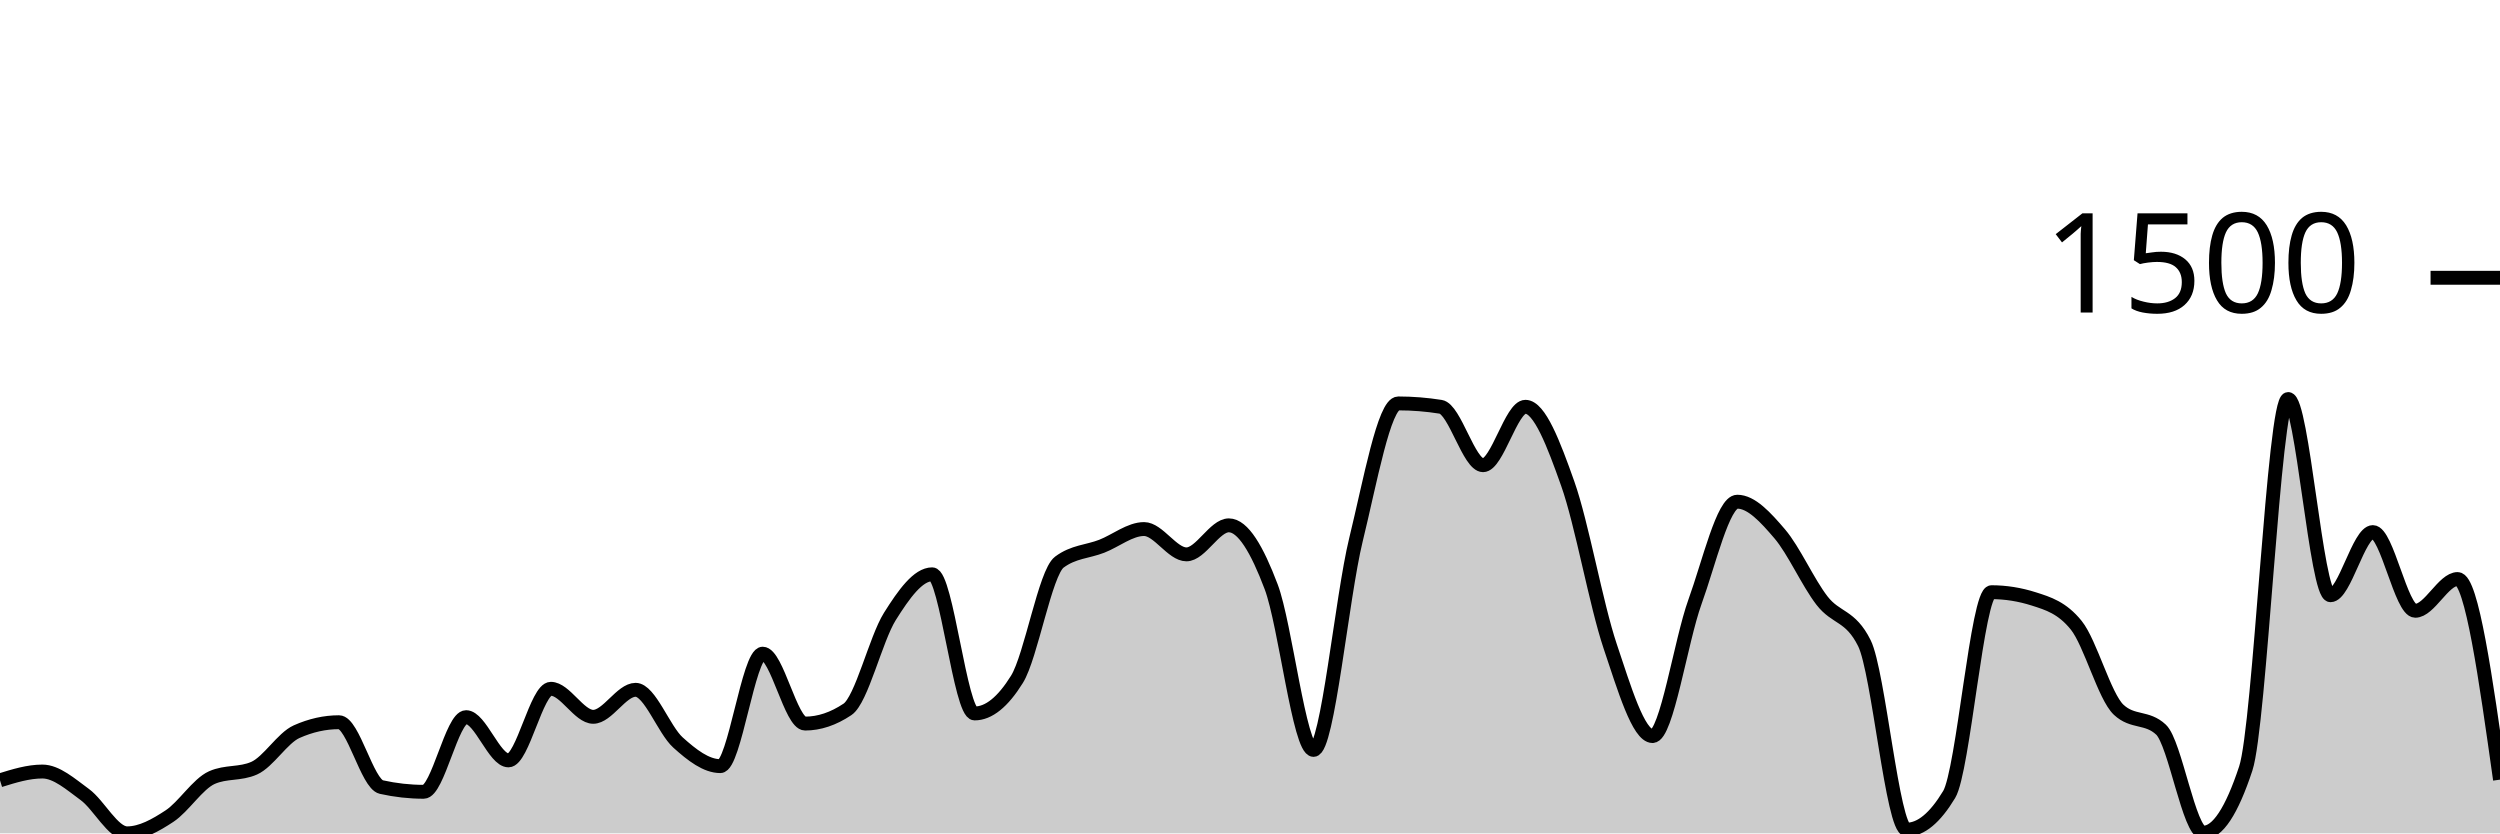
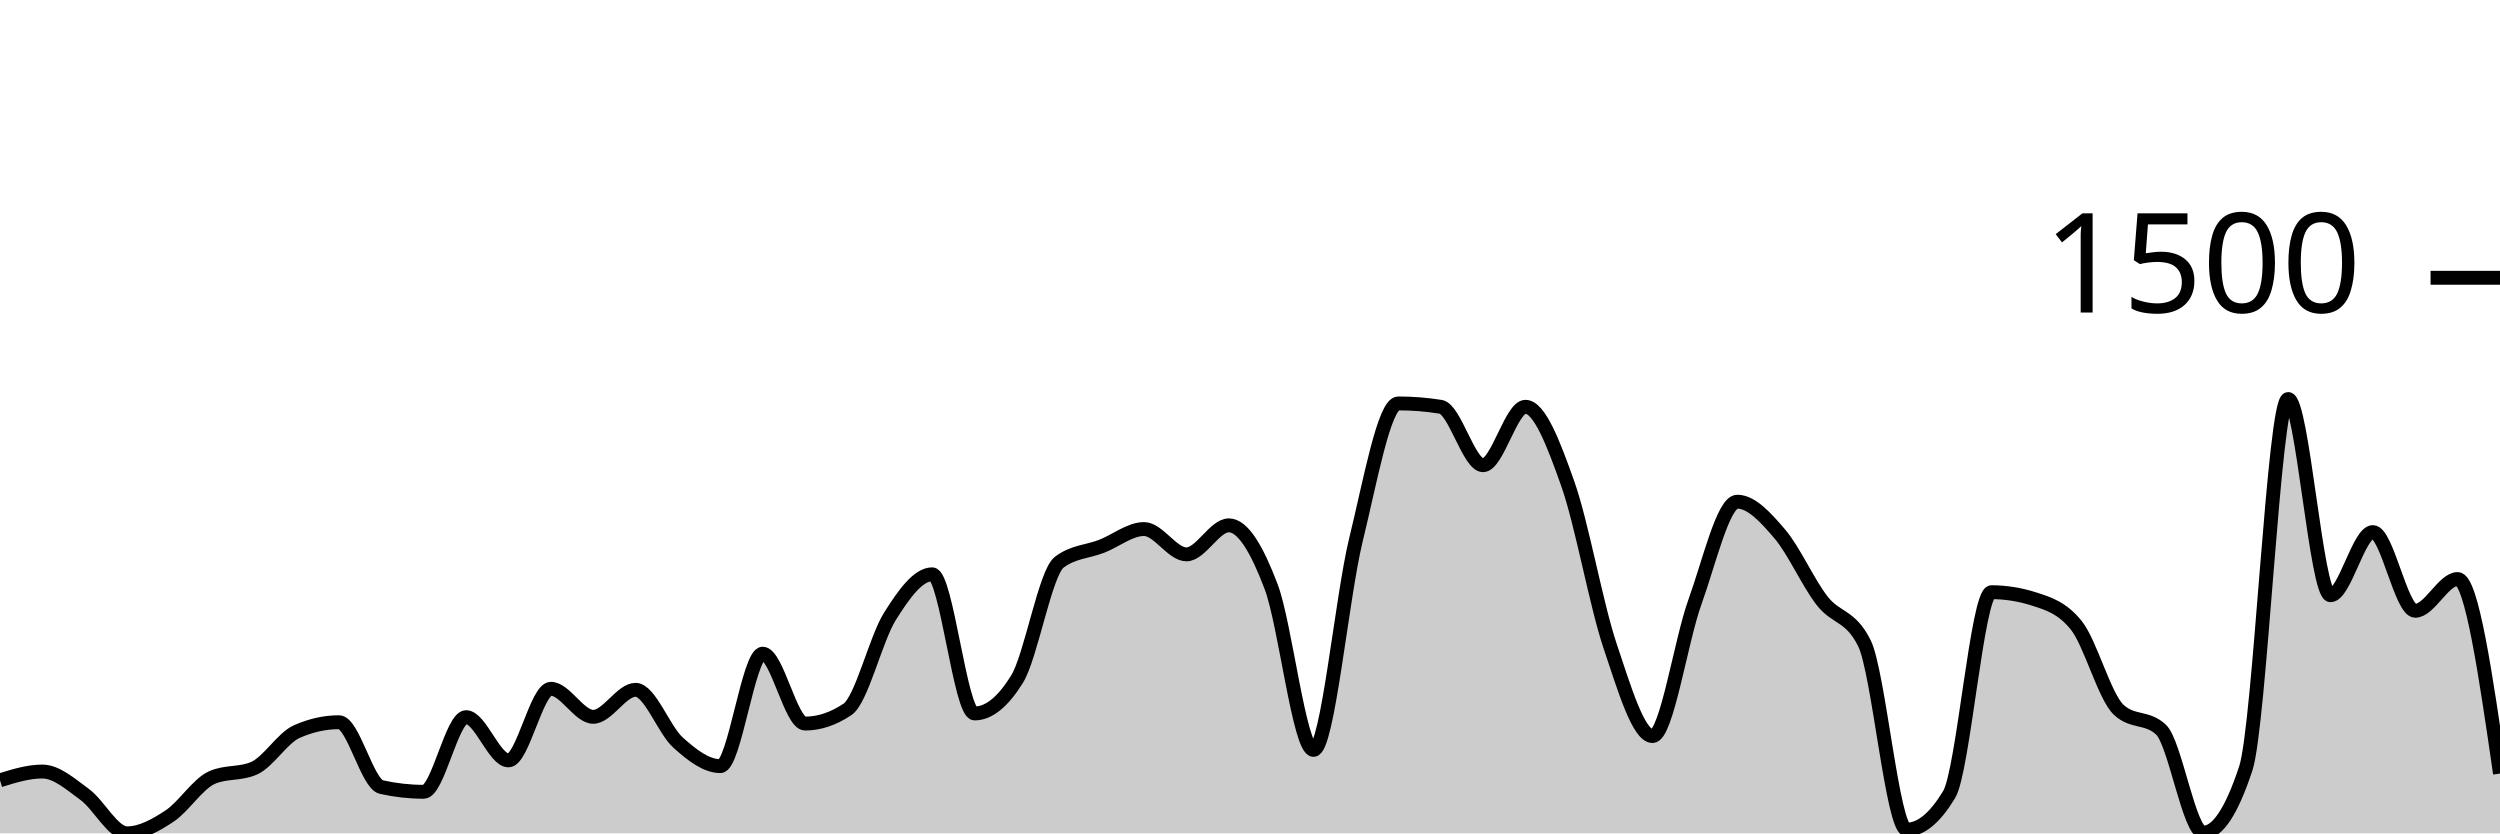
<svg xmlns="http://www.w3.org/2000/svg" viewBox="0 0 180 60">
  <g transform="translate(0,20)">
-     <path class="area" fill="rgba(0, 0, 0, 0.2)" d="M0,36.182C1.017,35.866,2.034,35.55,3.051,35.55C4.068,35.55,5.085,36.462,6.102,37.204C7.119,37.945,8.136,40,9.153,40C10.169,40,11.186,39.429,12.203,38.76C13.22,38.091,14.237,36.442,15.254,35.988C16.271,35.534,17.288,35.761,18.305,35.307C19.322,34.853,20.339,33.135,21.356,32.681C22.373,32.227,23.39,32,24.407,32C25.424,32,26.441,36.442,27.458,36.669C28.475,36.896,29.492,37.009,30.508,37.009C31.525,37.009,32.542,31.635,33.559,31.635C34.576,31.635,35.593,34.748,36.61,34.748C37.627,34.748,38.644,29.593,39.661,29.593C40.678,29.593,41.695,31.611,42.712,31.611C43.729,31.611,44.746,29.666,45.763,29.666C46.78,29.666,47.797,32.543,48.814,33.459C49.831,34.375,50.847,35.161,51.864,35.161C52.881,35.161,53.898,27.064,54.915,27.064C55.932,27.064,56.949,32.097,57.966,32.097C58.983,32.097,60,31.757,61.017,31.076C62.034,30.395,63.051,26.01,64.068,24.389C65.085,22.768,66.102,21.35,67.119,21.35C68.136,21.35,69.153,31.368,70.169,31.368C71.186,31.368,72.203,30.549,73.22,28.912C74.237,27.275,75.254,21.236,76.271,20.474C77.288,19.712,78.305,19.728,79.322,19.331C80.339,18.934,81.356,18.091,82.373,18.091C83.39,18.091,84.407,19.915,85.424,19.915C86.441,19.915,87.458,17.824,88.475,17.824C89.492,17.824,90.508,19.554,91.525,22.249C92.542,24.944,93.559,33.994,94.576,33.994C95.593,33.994,96.61,23.027,97.627,18.869C98.644,14.711,99.661,9.046,100.678,9.046C101.695,9.046,102.712,9.127,103.729,9.289C104.746,9.451,105.763,13.495,106.78,13.495C107.797,13.495,108.814,9.289,109.831,9.289C110.847,9.289,111.864,11.959,112.881,14.833C113.898,17.706,114.915,23.502,115.932,26.529C116.949,29.556,117.966,32.997,118.983,32.997C120,32.997,121.017,26.156,122.034,23.343C123.051,20.531,124.068,16.122,125.085,16.122C126.102,16.122,127.119,17.244,128.136,18.432C129.153,19.619,130.169,21.933,131.186,23.246C132.203,24.559,133.22,24.267,134.237,26.31C135.254,28.353,136.271,39.733,137.288,39.733C138.305,39.733,139.322,38.89,140.339,37.204C141.356,35.518,142.373,22.638,143.39,22.638C144.407,22.638,145.424,22.8,146.441,23.125C147.458,23.449,148.475,23.757,149.492,25.021C150.508,26.286,151.525,30.144,152.542,31.1C153.559,32.057,154.576,31.579,155.593,32.535C156.61,33.491,157.627,39.951,158.644,39.951C159.661,39.951,160.678,38.411,161.695,35.331C162.712,32.251,163.729,8.729,164.746,8.729C165.763,8.729,166.78,22.857,167.797,22.857C168.814,22.857,169.831,18.31,170.847,18.31C171.864,18.31,172.881,23.976,173.898,23.976C174.915,23.976,175.932,21.69,176.949,21.69C177.966,21.69,178.983,28.912,180,36.134L180,40C178.983,40,177.966,40,176.949,40C175.932,40,174.915,40,173.898,40C172.881,40,171.864,40,170.847,40C169.831,40,168.814,40,167.797,40C166.78,40,165.763,40,164.746,40C163.729,40,162.712,40,161.695,40C160.678,40,159.661,40,158.644,40C157.627,40,156.61,40,155.593,40C154.576,40,153.559,40,152.542,40C151.525,40,150.508,40,149.492,40C148.475,40,147.458,40,146.441,40C145.424,40,144.407,40,143.39,40C142.373,40,141.356,40,140.339,40C139.322,40,138.305,40,137.288,40C136.271,40,135.254,40,134.237,40C133.22,40,132.203,40,131.186,40C130.169,40,129.153,40,128.136,40C127.119,40,126.102,40,125.085,40C124.068,40,123.051,40,122.034,40C121.017,40,120,40,118.983,40C117.966,40,116.949,40,115.932,40C114.915,40,113.898,40,112.881,40C111.864,40,110.847,40,109.831,40C108.814,40,107.797,40,106.78,40C105.763,40,104.746,40,103.729,40C102.712,40,101.695,40,100.678,40C99.661,40,98.644,40,97.627,40C96.61,40,95.593,40,94.576,40C93.559,40,92.542,40,91.525,40C90.508,40,89.492,40,88.475,40C87.458,40,86.441,40,85.424,40C84.407,40,83.39,40,82.373,40C81.356,40,80.339,40,79.322,40C78.305,40,77.288,40,76.271,40C75.254,40,74.237,40,73.22,40C72.203,40,71.186,40,70.169,40C69.153,40,68.136,40,67.119,40C66.102,40,65.085,40,64.068,40C63.051,40,62.034,40,61.017,40C60,40,58.983,40,57.966,40C56.949,40,55.932,40,54.915,40C53.898,40,52.881,40,51.864,40C50.847,40,49.831,40,48.814,40C47.797,40,46.78,40,45.763,40C44.746,40,43.729,40,42.712,40C41.695,40,40.678,40,39.661,40C38.644,40,37.627,40,36.61,40C35.593,40,34.576,40,33.559,40C32.542,40,31.525,40,30.508,40C29.492,40,28.475,40,27.458,40C26.441,40,25.424,40,24.407,40C23.39,40,22.373,40,21.356,40C20.339,40,19.322,40,18.305,40C17.288,40,16.271,40,15.254,40C14.237,40,13.22,40,12.203,40C11.186,40,10.169,40,9.153,40C8.136,40,7.119,40,6.102,40C5.085,40,4.068,40,3.051,40C2.034,40,1.017,40,0,40Z" />
-     <path class="line" stroke="black" fill="none" d="M0,36.182C1.017,35.866,2.034,35.55,3.051,35.55C4.068,35.55,5.085,36.462,6.102,37.204C7.119,37.945,8.136,40,9.153,40C10.169,40,11.186,39.429,12.203,38.76C13.22,38.091,14.237,36.442,15.254,35.988C16.271,35.534,17.288,35.761,18.305,35.307C19.322,34.853,20.339,33.135,21.356,32.681C22.373,32.227,23.39,32,24.407,32C25.424,32,26.441,36.442,27.458,36.669C28.475,36.896,29.492,37.009,30.508,37.009C31.525,37.009,32.542,31.635,33.559,31.635C34.576,31.635,35.593,34.748,36.61,34.748C37.627,34.748,38.644,29.593,39.661,29.593C40.678,29.593,41.695,31.611,42.712,31.611C43.729,31.611,44.746,29.666,45.763,29.666C46.78,29.666,47.797,32.543,48.814,33.459C49.831,34.375,50.847,35.161,51.864,35.161C52.881,35.161,53.898,27.064,54.915,27.064C55.932,27.064,56.949,32.097,57.966,32.097C58.983,32.097,60,31.757,61.017,31.076C62.034,30.395,63.051,26.01,64.068,24.389C65.085,22.768,66.102,21.35,67.119,21.35C68.136,21.35,69.153,31.368,70.169,31.368C71.186,31.368,72.203,30.549,73.22,28.912C74.237,27.275,75.254,21.236,76.271,20.474C77.288,19.712,78.305,19.728,79.322,19.331C80.339,18.934,81.356,18.091,82.373,18.091C83.39,18.091,84.407,19.915,85.424,19.915C86.441,19.915,87.458,17.824,88.475,17.824C89.492,17.824,90.508,19.554,91.525,22.249C92.542,24.944,93.559,33.994,94.576,33.994C95.593,33.994,96.61,23.027,97.627,18.869C98.644,14.711,99.661,9.046,100.678,9.046C101.695,9.046,102.712,9.127,103.729,9.289C104.746,9.451,105.763,13.495,106.78,13.495C107.797,13.495,108.814,9.289,109.831,9.289C110.847,9.289,111.864,11.959,112.881,14.833C113.898,17.706,114.915,23.502,115.932,26.529C116.949,29.556,117.966,32.997,118.983,32.997C120,32.997,121.017,26.156,122.034,23.343C123.051,20.531,124.068,16.122,125.085,16.122C126.102,16.122,127.119,17.244,128.136,18.432C129.153,19.619,130.169,21.933,131.186,23.246C132.203,24.559,133.22,24.267,134.237,26.31C135.254,28.353,136.271,39.733,137.288,39.733C138.305,39.733,139.322,38.89,140.339,37.204C141.356,35.518,142.373,22.638,143.39,22.638C144.407,22.638,145.424,22.8,146.441,23.125C147.458,23.449,148.475,23.757,149.492,25.021C150.508,26.286,151.525,30.144,152.542,31.1C153.559,32.057,154.576,31.579,155.593,32.535C156.61,33.491,157.627,39.951,158.644,39.951C159.661,39.951,160.678,38.411,161.695,35.331C162.712,32.251,163.729,8.729,164.746,8.729C165.763,8.729,166.78,22.857,167.797,22.857C168.814,22.857,169.831,18.31,170.847,18.31C171.864,18.31,172.881,23.976,173.898,23.976C174.915,23.976,175.932,21.69,176.949,21.69C177.966,21.69,178.983,28.912,180,36.134" />
+     <path class="area" fill="rgba(0, 0, 0, 0.2)" d="M0,36.182C1.017,35.866,2.034,35.55,3.051,35.55C4.068,35.55,5.085,36.462,6.102,37.204C7.119,37.945,8.136,40,9.153,40C10.169,40,11.186,39.429,12.203,38.76C13.22,38.091,14.237,36.442,15.254,35.988C16.271,35.534,17.288,35.761,18.305,35.307C19.322,34.853,20.339,33.135,21.356,32.681C22.373,32.227,23.39,32,24.407,32C25.424,32,26.441,36.442,27.458,36.669C28.475,36.896,29.492,37.009,30.508,37.009C31.525,37.009,32.542,31.635,33.559,31.635C34.576,31.635,35.593,34.748,36.61,34.748C37.627,34.748,38.644,29.593,39.661,29.593C40.678,29.593,41.695,31.611,42.712,31.611C43.729,31.611,44.746,29.666,45.763,29.666C46.78,29.666,47.797,32.543,48.814,33.459C49.831,34.375,50.847,35.161,51.864,35.161C52.881,35.161,53.898,27.064,54.915,27.064C55.932,27.064,56.949,32.097,57.966,32.097C58.983,32.097,60,31.757,61.017,31.076C62.034,30.395,63.051,26.01,64.068,24.389C65.085,22.768,66.102,21.35,67.119,21.35C68.136,21.35,69.153,31.368,70.169,31.368C71.186,31.368,72.203,30.549,73.22,28.912C74.237,27.275,75.254,21.236,76.271,20.474C77.288,19.712,78.305,19.728,79.322,19.331C80.339,18.934,81.356,18.091,82.373,18.091C83.39,18.091,84.407,19.915,85.424,19.915C86.441,19.915,87.458,17.824,88.475,17.824C89.492,17.824,90.508,19.554,91.525,22.249C92.542,24.944,93.559,33.994,94.576,33.994C95.593,33.994,96.61,23.027,97.627,18.869C98.644,14.711,99.661,9.046,100.678,9.046C101.695,9.046,102.712,9.127,103.729,9.289C104.746,9.451,105.763,13.495,106.78,13.495C107.797,13.495,108.814,9.289,109.831,9.289C110.847,9.289,111.864,11.959,112.881,14.833C113.898,17.706,114.915,23.502,115.932,26.529C116.949,29.556,117.966,32.997,118.983,32.997C120,32.997,121.017,26.156,122.034,23.343C123.051,20.531,124.068,16.122,125.085,16.122C126.102,16.122,127.119,17.244,128.136,18.432C129.153,19.619,130.169,21.933,131.186,23.246C132.203,24.559,133.22,24.267,134.237,26.31C135.254,28.353,136.271,39.733,137.288,39.733C138.305,39.733,139.322,38.89,140.339,37.204C141.356,35.518,142.373,22.638,143.39,22.638C144.407,22.638,145.424,22.8,146.441,23.125C147.458,23.449,148.475,23.757,149.492,25.021C150.508,26.286,151.525,30.144,152.542,31.1C153.559,32.057,154.576,31.579,155.593,32.535C156.61,33.491,157.627,39.951,158.644,39.951C159.661,39.951,160.678,38.411,161.695,35.331C162.712,32.251,163.729,8.729,164.746,8.729C165.763,8.729,166.78,22.857,167.797,22.857C168.814,22.857,169.831,18.31,170.847,18.31C171.864,18.31,172.881,23.976,173.898,23.976C174.915,23.976,175.932,21.69,176.949,21.69C177.966,21.69,178.983,28.693,180,35.696L180,40C178.983,40,177.966,40,176.949,40C175.932,40,174.915,40,173.898,40C172.881,40,171.864,40,170.847,40C169.831,40,168.814,40,167.797,40C166.78,40,165.763,40,164.746,40C163.729,40,162.712,40,161.695,40C160.678,40,159.661,40,158.644,40C157.627,40,156.61,40,155.593,40C154.576,40,153.559,40,152.542,40C151.525,40,150.508,40,149.492,40C148.475,40,147.458,40,146.441,40C145.424,40,144.407,40,143.39,40C142.373,40,141.356,40,140.339,40C139.322,40,138.305,40,137.288,40C136.271,40,135.254,40,134.237,40C133.22,40,132.203,40,131.186,40C130.169,40,129.153,40,128.136,40C127.119,40,126.102,40,125.085,40C124.068,40,123.051,40,122.034,40C121.017,40,120,40,118.983,40C117.966,40,116.949,40,115.932,40C114.915,40,113.898,40,112.881,40C111.864,40,110.847,40,109.831,40C108.814,40,107.797,40,106.78,40C105.763,40,104.746,40,103.729,40C102.712,40,101.695,40,100.678,40C99.661,40,98.644,40,97.627,40C96.61,40,95.593,40,94.576,40C93.559,40,92.542,40,91.525,40C90.508,40,89.492,40,88.475,40C87.458,40,86.441,40,85.424,40C84.407,40,83.39,40,82.373,40C81.356,40,80.339,40,79.322,40C78.305,40,77.288,40,76.271,40C75.254,40,74.237,40,73.22,40C72.203,40,71.186,40,70.169,40C69.153,40,68.136,40,67.119,40C66.102,40,65.085,40,64.068,40C63.051,40,62.034,40,61.017,40C60,40,58.983,40,57.966,40C56.949,40,55.932,40,54.915,40C53.898,40,52.881,40,51.864,40C50.847,40,49.831,40,48.814,40C47.797,40,46.78,40,45.763,40C44.746,40,43.729,40,42.712,40C41.695,40,40.678,40,39.661,40C38.644,40,37.627,40,36.61,40C35.593,40,34.576,40,33.559,40C32.542,40,31.525,40,30.508,40C29.492,40,28.475,40,27.458,40C26.441,40,25.424,40,24.407,40C23.39,40,22.373,40,21.356,40C20.339,40,19.322,40,18.305,40C17.288,40,16.271,40,15.254,40C14.237,40,13.22,40,12.203,40C11.186,40,10.169,40,9.153,40C8.136,40,7.119,40,6.102,40C5.085,40,4.068,40,3.051,40C2.034,40,1.017,40,0,40Z" />
+     <path class="line" stroke="black" fill="none" d="M0,36.182C1.017,35.866,2.034,35.55,3.051,35.55C4.068,35.55,5.085,36.462,6.102,37.204C7.119,37.945,8.136,40,9.153,40C10.169,40,11.186,39.429,12.203,38.76C13.22,38.091,14.237,36.442,15.254,35.988C16.271,35.534,17.288,35.761,18.305,35.307C19.322,34.853,20.339,33.135,21.356,32.681C22.373,32.227,23.39,32,24.407,32C25.424,32,26.441,36.442,27.458,36.669C28.475,36.896,29.492,37.009,30.508,37.009C31.525,37.009,32.542,31.635,33.559,31.635C34.576,31.635,35.593,34.748,36.61,34.748C37.627,34.748,38.644,29.593,39.661,29.593C40.678,29.593,41.695,31.611,42.712,31.611C43.729,31.611,44.746,29.666,45.763,29.666C46.78,29.666,47.797,32.543,48.814,33.459C49.831,34.375,50.847,35.161,51.864,35.161C52.881,35.161,53.898,27.064,54.915,27.064C55.932,27.064,56.949,32.097,57.966,32.097C58.983,32.097,60,31.757,61.017,31.076C62.034,30.395,63.051,26.01,64.068,24.389C65.085,22.768,66.102,21.35,67.119,21.35C68.136,21.35,69.153,31.368,70.169,31.368C71.186,31.368,72.203,30.549,73.22,28.912C74.237,27.275,75.254,21.236,76.271,20.474C77.288,19.712,78.305,19.728,79.322,19.331C80.339,18.934,81.356,18.091,82.373,18.091C83.39,18.091,84.407,19.915,85.424,19.915C86.441,19.915,87.458,17.824,88.475,17.824C89.492,17.824,90.508,19.554,91.525,22.249C92.542,24.944,93.559,33.994,94.576,33.994C95.593,33.994,96.61,23.027,97.627,18.869C98.644,14.711,99.661,9.046,100.678,9.046C101.695,9.046,102.712,9.127,103.729,9.289C104.746,9.451,105.763,13.495,106.78,13.495C107.797,13.495,108.814,9.289,109.831,9.289C110.847,9.289,111.864,11.959,112.881,14.833C113.898,17.706,114.915,23.502,115.932,26.529C116.949,29.556,117.966,32.997,118.983,32.997C120,32.997,121.017,26.156,122.034,23.343C123.051,20.531,124.068,16.122,125.085,16.122C126.102,16.122,127.119,17.244,128.136,18.432C129.153,19.619,130.169,21.933,131.186,23.246C132.203,24.559,133.22,24.267,134.237,26.31C135.254,28.353,136.271,39.733,137.288,39.733C138.305,39.733,139.322,38.89,140.339,37.204C141.356,35.518,142.373,22.638,143.39,22.638C144.407,22.638,145.424,22.8,146.441,23.125C147.458,23.449,148.475,23.757,149.492,25.021C150.508,26.286,151.525,30.144,152.542,31.1C153.559,32.057,154.576,31.579,155.593,32.535C156.61,33.491,157.627,39.951,158.644,39.951C159.661,39.951,160.678,38.411,161.695,35.331C162.712,32.251,163.729,8.729,164.746,8.729C165.763,8.729,166.78,22.857,167.797,22.857C168.814,22.857,169.831,18.31,170.847,18.31C171.864,18.31,172.881,23.976,173.898,23.976C174.915,23.976,175.932,21.69,176.949,21.69C177.966,21.69,178.983,28.693,180,35.696" />
    <path class="axis-ceiling" stroke-width="1" stroke="black" fill="none" d="M175,0L180,0" />
    <text class="axis-ceiling-label" font-family="sans-serif" text-anchor="end" font-size="10px" x="170" y="2.5">1500</text>
  </g>
</svg>
